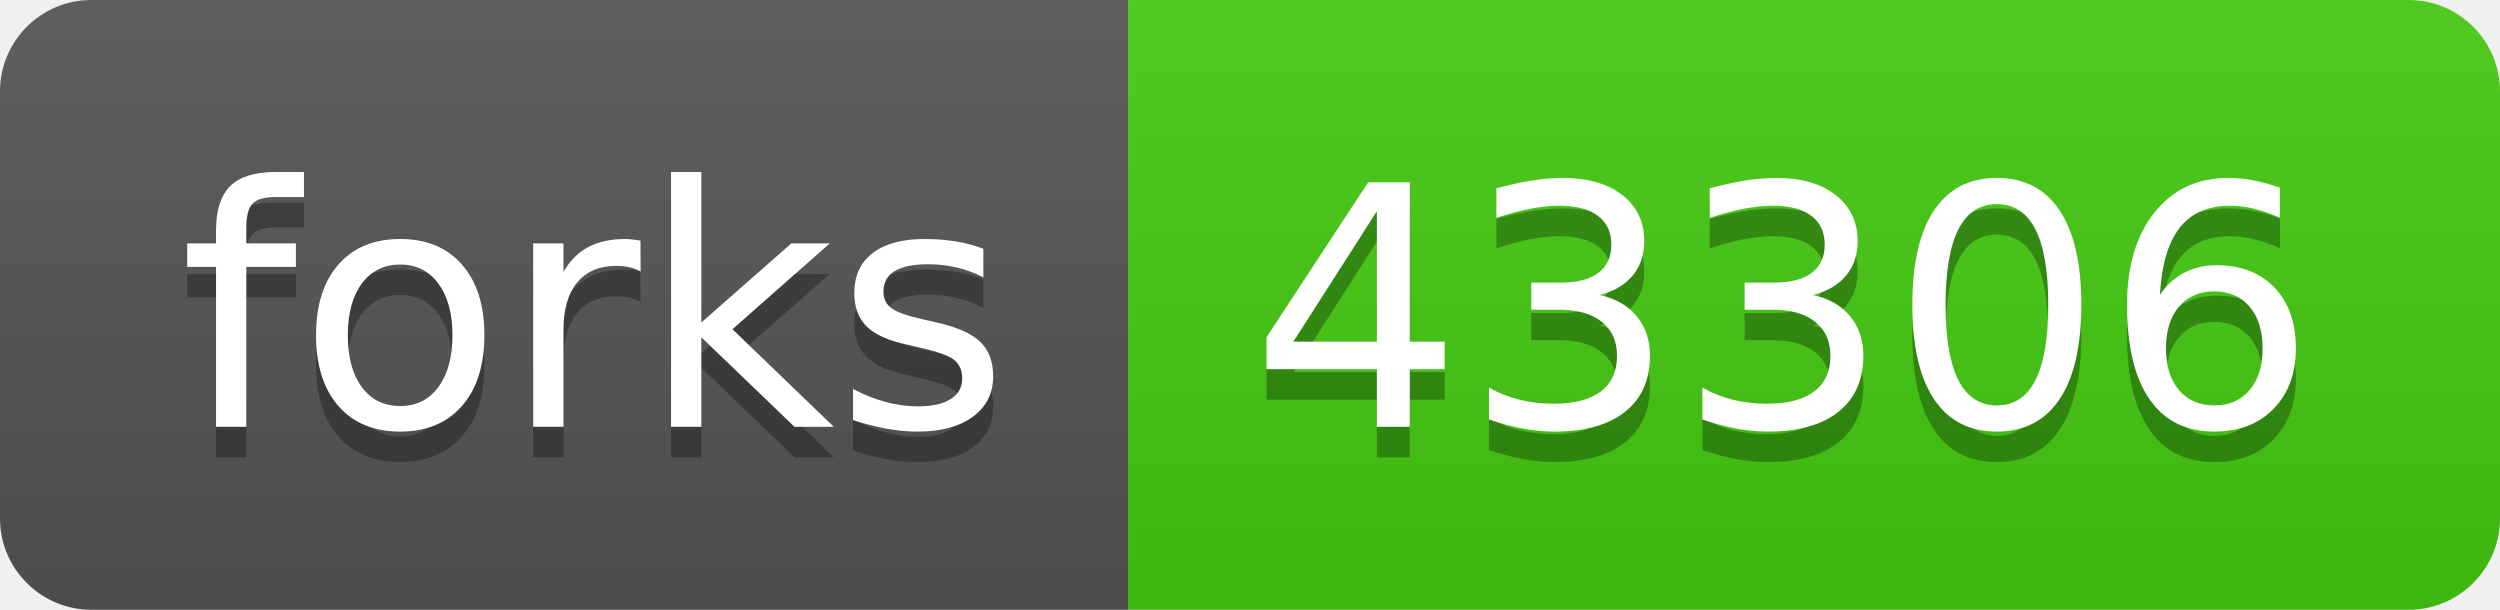
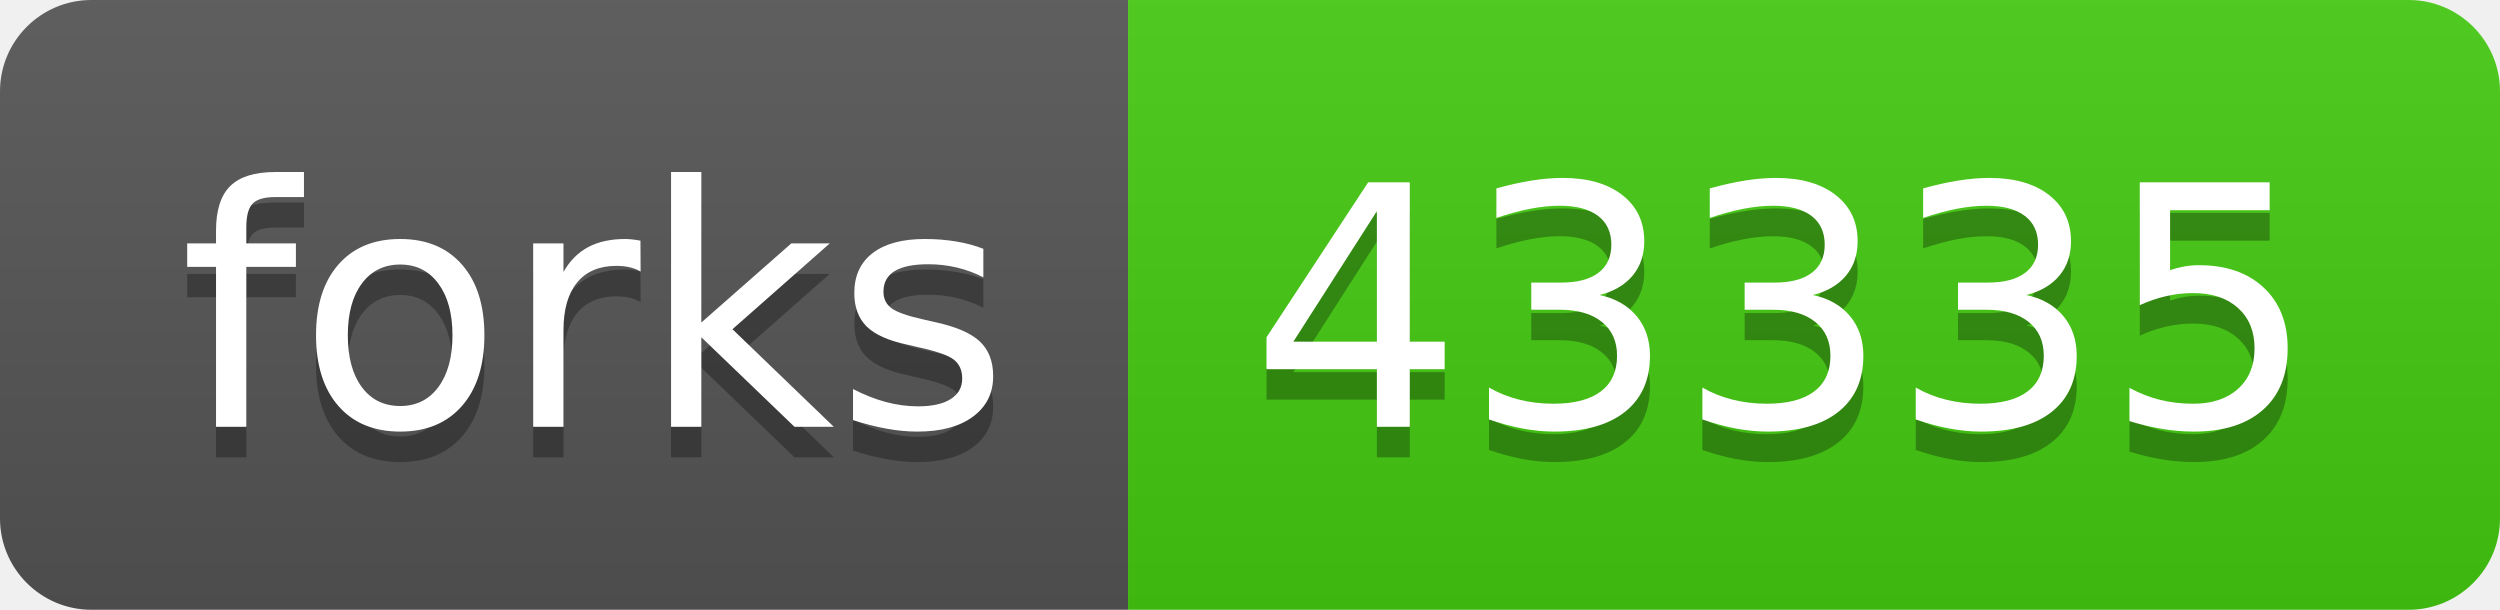
- <svg xmlns="http://www.w3.org/2000/svg" width="82" height="20" role="img" aria-label="forks: 43306">
+ <svg xmlns="http://www.w3.org/2000/svg" width="82" height="20" role="img" aria-label="forks: 43335">
  <linearGradient id="s" x2="0" y2="100%">
    <stop offset="0" stop-color="#bbb" stop-opacity=".1" />
    <stop offset="1" stop-opacity=".1" />
  </linearGradient>
  <clipPath id="r">
    <rect width="82" height="20" rx="3" fill="#fff" />
  </clipPath>
  <g clip-path="url(#r)">
    <rect width="37" height="20" fill="#555" />
    <rect x="37" width="45" height="20" fill="#4c1" />
    <rect width="82" height="20" fill="url(#s)" />
  </g>
  <g fill="#fff" text-anchor="middle" font-family="Verdana,Geneva,DejaVu Sans,sans-serif" text-rendering="geometricPrecision" font-size="110">
    <text aria-hidden="true" x="195" y="150" fill="#010101" fill-opacity=".3" transform="scale(.1)" textLength="270">forks</text>
    <text x="195" y="140" transform="scale(.1)" fill="#fff" textLength="270">forks</text>
-     <text aria-hidden="true" x="585" y="150" fill="#010101" fill-opacity=".3" transform="scale(.1)" textLength="350">43306</text>
-     <text x="585" y="140" transform="scale(.1)" fill="#fff" textLength="350">43306</text>
+     <text aria-hidden="true" x="585" y="150" fill="#010101" fill-opacity=".3" transform="scale(.1)" textLength="350">43335</text>
+     <text x="585" y="140" transform="scale(.1)" fill="#fff" textLength="350">43335</text>
  </g>
</svg>
